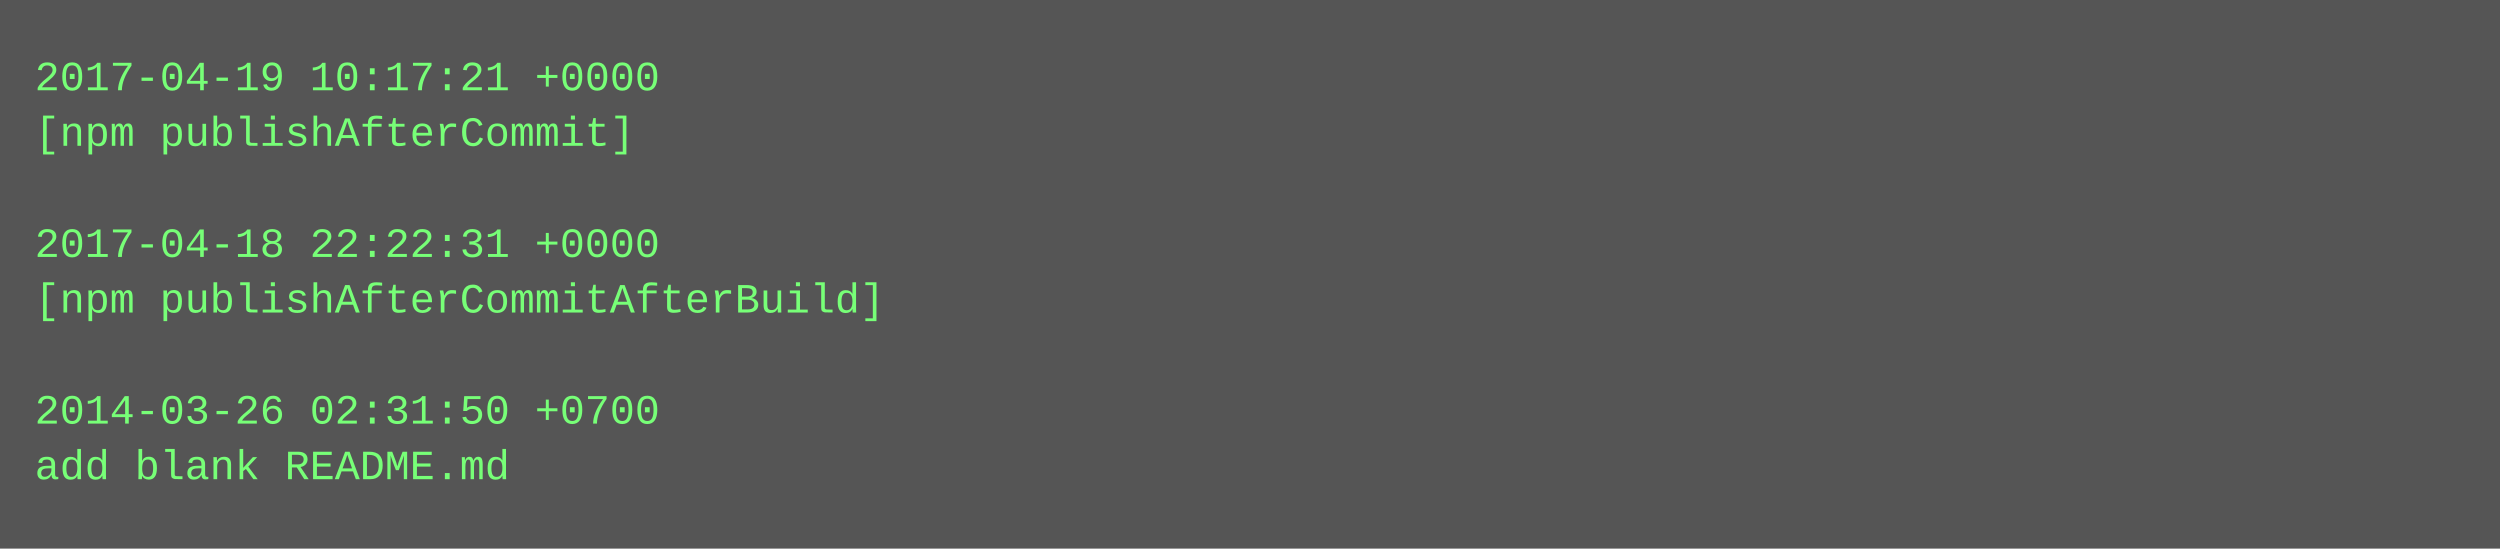
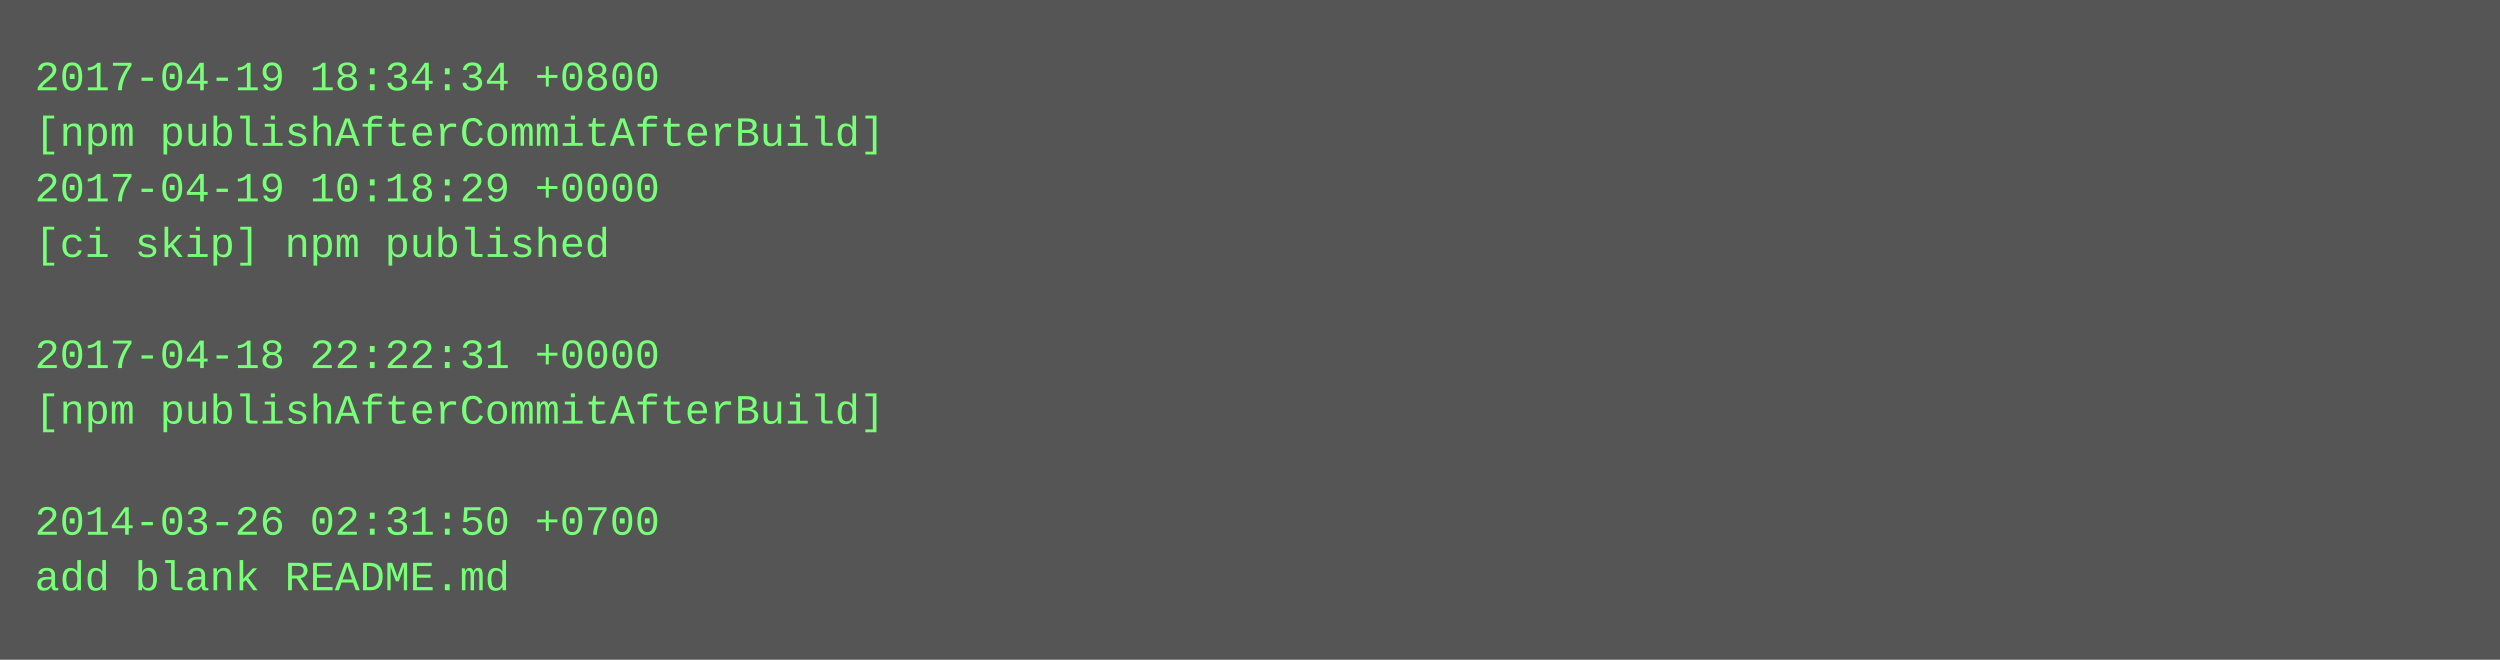
- <svg xmlns="http://www.w3.org/2000/svg" height="158" width="720">
-   <rect height="158" fill="#555" width="720" />
+ <svg xmlns="http://www.w3.org/2000/svg" height="190" width="720">
+   <rect height="190" fill="#555" width="720" />
  <text fill="#7f7" font-family="Courier New" font-size="12" xml:space="preserve">
-     <tspan x="10" y="26">2017-04-19 10:17:21 +0000</tspan>
-     <tspan x="10" y="42">[npm publishAfterCommit]</tspan>
-     <tspan x="10" y="58" />
-     <tspan x="10" y="74">2017-04-18 22:22:31 +0000</tspan>
-     <tspan x="10" y="90">[npm publishAfterCommitAfterBuild]</tspan>
-     <tspan x="10" y="106" />
-     <tspan x="10" y="122">2014-03-26 02:31:50 +0700</tspan>
-     <tspan x="10" y="138">add blank README.md</tspan>
+     <tspan x="10" y="26">2017-04-19 18:34:34 +0800</tspan>
+     <tspan x="10" y="42">[npm publishAfterCommitAfterBuild]</tspan>
+     <tspan x="10" y="58">2017-04-19 10:18:29 +0000</tspan>
+     <tspan x="10" y="74">[ci skip] npm published</tspan>
+     <tspan x="10" y="90" />
+     <tspan x="10" y="106">2017-04-18 22:22:31 +0000</tspan>
+     <tspan x="10" y="122">[npm publishAfterCommitAfterBuild]</tspan>
+     <tspan x="10" y="138" />
+     <tspan x="10" y="154">2014-03-26 02:31:50 +0700</tspan>
+     <tspan x="10" y="170">add blank README.md</tspan>
  </text>
</svg>
